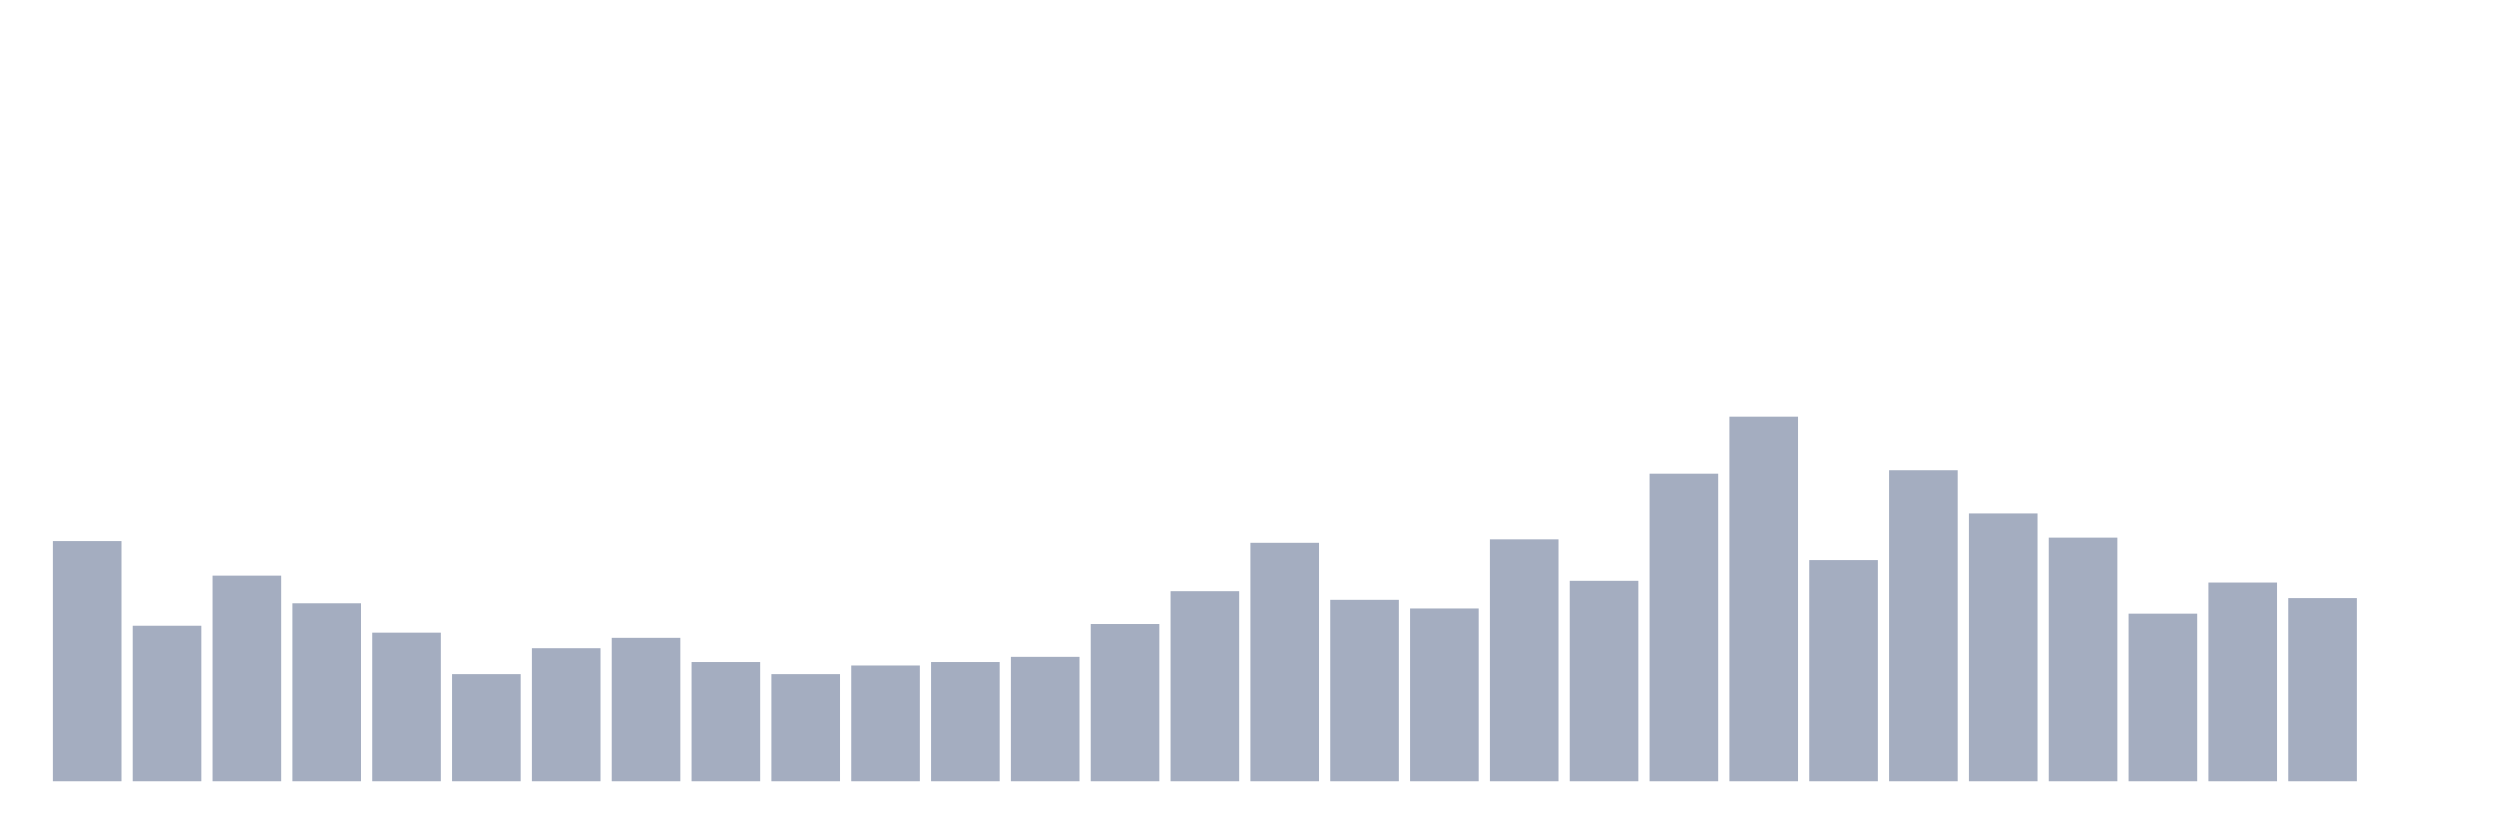
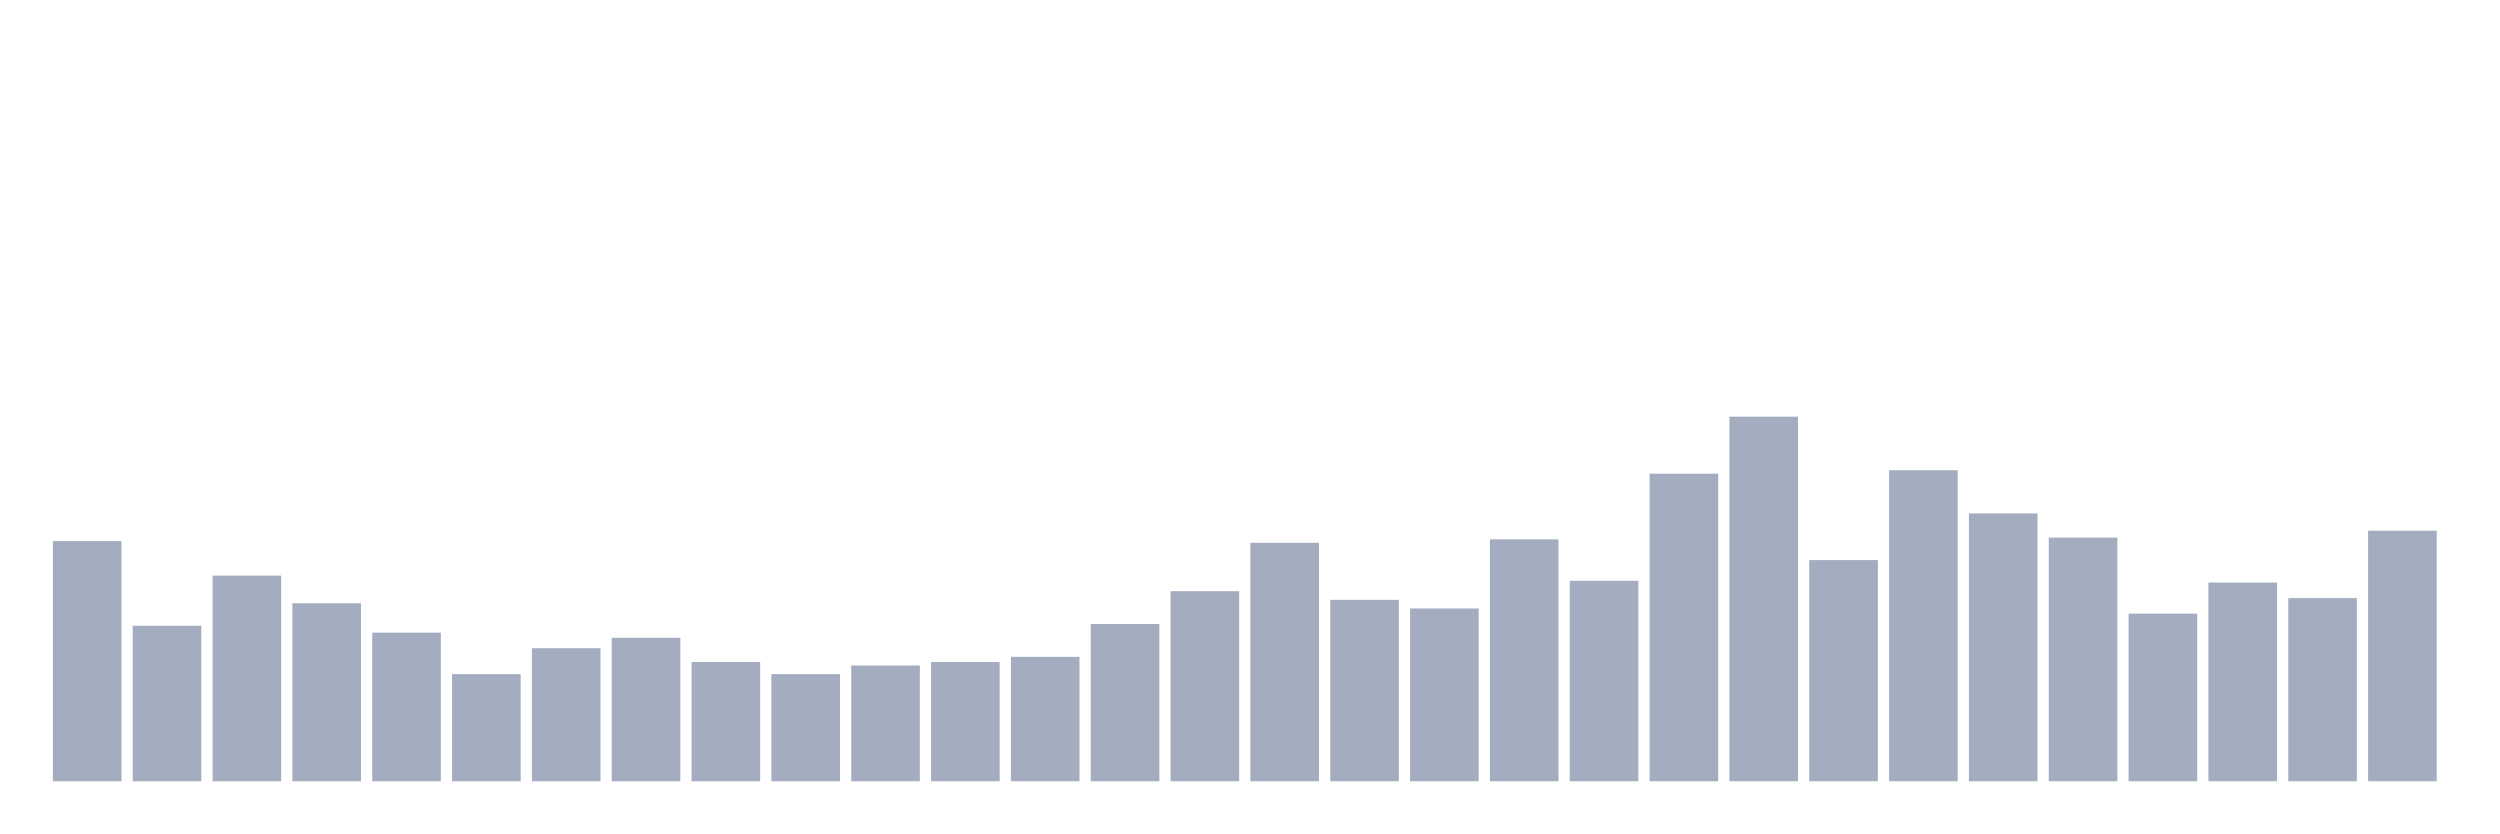
<svg xmlns="http://www.w3.org/2000/svg" viewBox="0 0 480 160">
  <g transform="translate(10,10)">
    <rect class="bar" x="0.153" width="13.175" y="93.886" height="46.114" fill="rgb(164,173,192)" />
    <rect class="bar" x="15.482" width="13.175" y="110.142" height="29.858" fill="rgb(164,173,192)" />
    <rect class="bar" x="30.81" width="13.175" y="100.521" height="39.479" fill="rgb(164,173,192)" />
    <rect class="bar" x="46.138" width="13.175" y="105.829" height="34.171" fill="rgb(164,173,192)" />
    <rect class="bar" x="61.466" width="13.175" y="111.469" height="28.531" fill="rgb(164,173,192)" />
    <rect class="bar" x="76.794" width="13.175" y="119.431" height="20.569" fill="rgb(164,173,192)" />
    <rect class="bar" x="92.123" width="13.175" y="114.455" height="25.545" fill="rgb(164,173,192)" />
    <rect class="bar" x="107.451" width="13.175" y="112.464" height="27.536" fill="rgb(164,173,192)" />
    <rect class="bar" x="122.779" width="13.175" y="117.109" height="22.891" fill="rgb(164,173,192)" />
    <rect class="bar" x="138.107" width="13.175" y="119.431" height="20.569" fill="rgb(164,173,192)" />
    <rect class="bar" x="153.436" width="13.175" y="117.773" height="22.227" fill="rgb(164,173,192)" />
    <rect class="bar" x="168.764" width="13.175" y="117.109" height="22.891" fill="rgb(164,173,192)" />
    <rect class="bar" x="184.092" width="13.175" y="116.114" height="23.886" fill="rgb(164,173,192)" />
    <rect class="bar" x="199.42" width="13.175" y="109.81" height="30.19" fill="rgb(164,173,192)" />
    <rect class="bar" x="214.748" width="13.175" y="103.507" height="36.493" fill="rgb(164,173,192)" />
    <rect class="bar" x="230.077" width="13.175" y="94.218" height="45.782" fill="rgb(164,173,192)" />
    <rect class="bar" x="245.405" width="13.175" y="105.166" height="34.834" fill="rgb(164,173,192)" />
    <rect class="bar" x="260.733" width="13.175" y="106.825" height="33.175" fill="rgb(164,173,192)" />
    <rect class="bar" x="276.061" width="13.175" y="93.555" height="46.445" fill="rgb(164,173,192)" />
    <rect class="bar" x="291.39" width="13.175" y="101.517" height="38.483" fill="rgb(164,173,192)" />
    <rect class="bar" x="306.718" width="13.175" y="80.948" height="59.052" fill="rgb(164,173,192)" />
    <rect class="bar" x="322.046" width="13.175" y="70" height="70" fill="rgb(164,173,192)" />
    <rect class="bar" x="337.374" width="13.175" y="97.536" height="42.464" fill="rgb(164,173,192)" />
    <rect class="bar" x="352.702" width="13.175" y="80.284" height="59.716" fill="rgb(164,173,192)" />
    <rect class="bar" x="368.031" width="13.175" y="88.578" height="51.422" fill="rgb(164,173,192)" />
    <rect class="bar" x="383.359" width="13.175" y="93.223" height="46.777" fill="rgb(164,173,192)" />
    <rect class="bar" x="398.687" width="13.175" y="107.82" height="32.18" fill="rgb(164,173,192)" />
    <rect class="bar" x="414.015" width="13.175" y="101.848" height="38.152" fill="rgb(164,173,192)" />
    <rect class="bar" x="429.344" width="13.175" y="104.834" height="35.166" fill="rgb(164,173,192)" />
-     <rect class="bar" x="444.672" width="13.175" y="140" height="0" fill="rgb(164,173,192)" />
+     <rect class="bar" x="444.672" width="13.175" y="91.896" height="48.104" fill="rgb(164,173,192)" />
  </g>
</svg>
